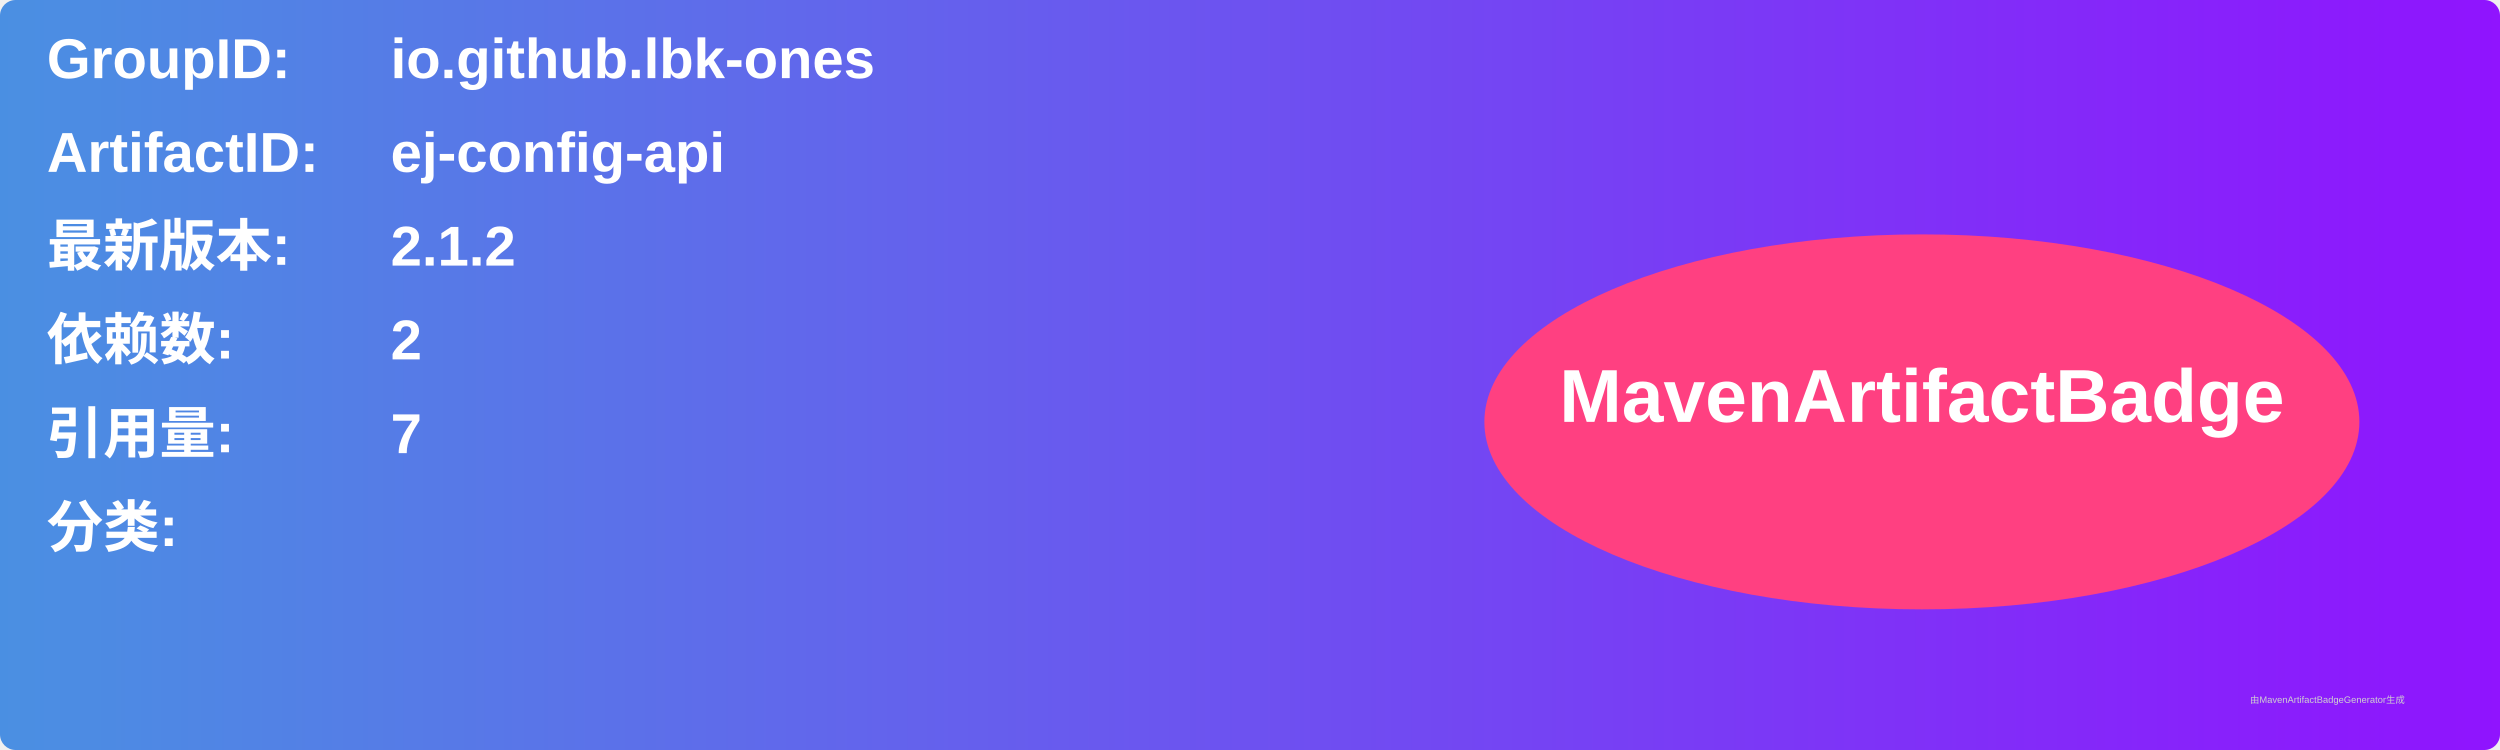
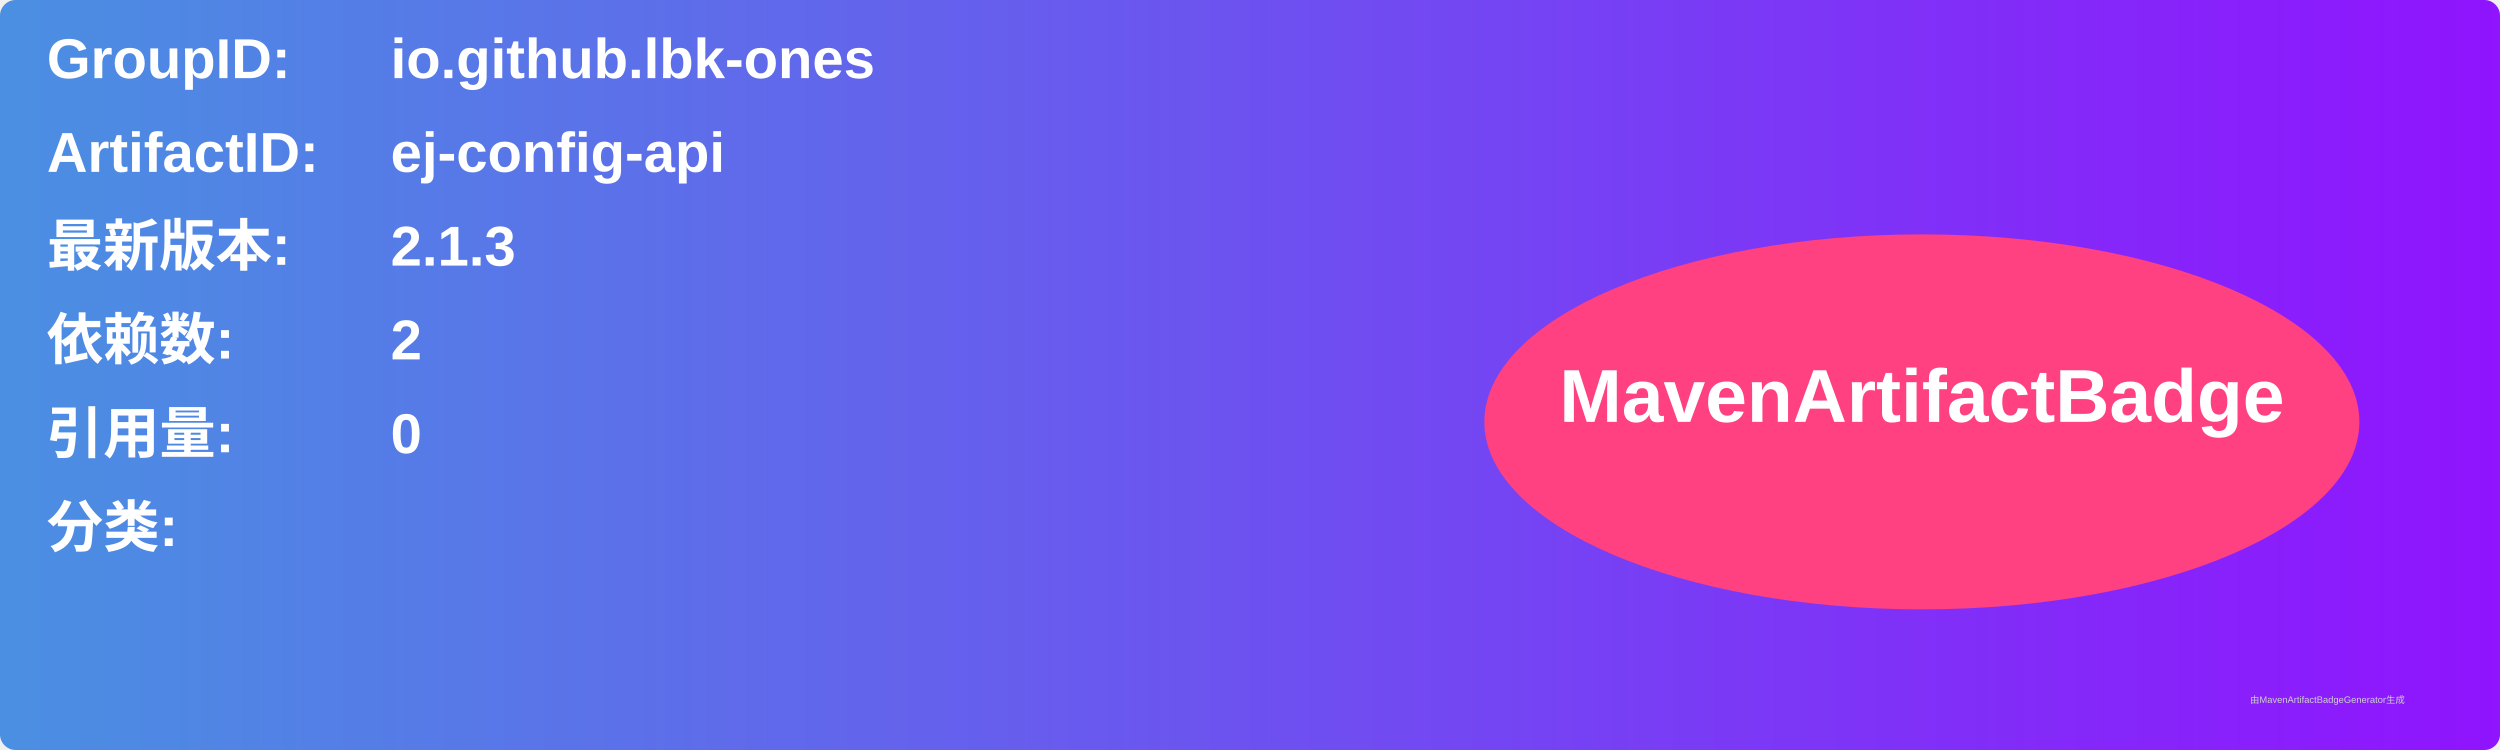
<svg xmlns="http://www.w3.org/2000/svg" width="800" height="240" viewBox="0 0 800 240">
  <linearGradient id="grad" x1="0%" y1="0%" x2="100%" y2="0%">
    <stop offset="0%" stop-color="#4a90e2" />
    <stop offset="100%" stop-color="#9013fe" />
  </linearGradient>
  <rect width="100%" height="100%" rx="5" ry="5" fill="url(#grad)" />
  <g transform="translate(15, 15)">
    <text x="0" y="10" font-family="Arial" font-size="18" fill="white" font-weight="bold" width="260">GroupID:</text>
    <text x="110" y="10" font-family="Arial" font-size="18" fill="white" font-weight="bold" width="460">io.github.lbk-ones</text>
    <text x="0" y="40" font-family="Arial" font-size="18" fill="white" font-weight="bold" width="260">ArtifactID:</text>
    <text x="110" y="40" font-family="Arial" font-size="18" fill="white" font-weight="bold" width="460">ej-config-api</text>
    <text x="0" y="70" font-family="Arial" font-size="18" fill="white" font-weight="bold">最新版本:</text>
    <text x="110" y="70" font-family="Arial" font-size="18" fill="white" font-weight="bold">
-       <tspan font-weight="bold">2.1.2</tspan>
+       <tspan font-weight="bold">2.1.3</tspan>
    </text>
    <text x="0" y="100" font-family="Arial" font-size="18" fill="white" font-weight="bold">依赖数: </text>
    <text x="110" y="100" font-family="Arial" font-size="18" fill="white">
      <tspan font-weight="bold">2</tspan>
    </text>
    <text x="0" y="130" font-family="Arial" font-size="18" fill="white" font-weight="bold">引用量: </text>
    <text x="110" y="130" font-family="Arial" font-size="18" fill="white">
-       <tspan font-weight="bold">7</tspan>
+       <tspan font-weight="bold">0</tspan>
    </text>
    <text x="0" y="160" font-family="Arial" font-size="18" fill="white" font-weight="bold">分类:</text>
    <text x="10" y="190" font-family="Arial" font-size="10" fill="white">
      <tspan font-weight="bold" />
    </text>
    <ellipse cx="600" cy="120" rx="140" ry="60" fill="#ff4081" />
    <text x="600" y="120" text-anchor="middle" font-family="Arial" font-size="24" fill="white" font-weight="bold">MavenArtifactBadge</text>
  </g>
  <text x="720" y="225" font-family="Arial" font-size="3" fill="#d0d0d0">由MavenArtifactBadgeGenerator生成</text>
</svg>
